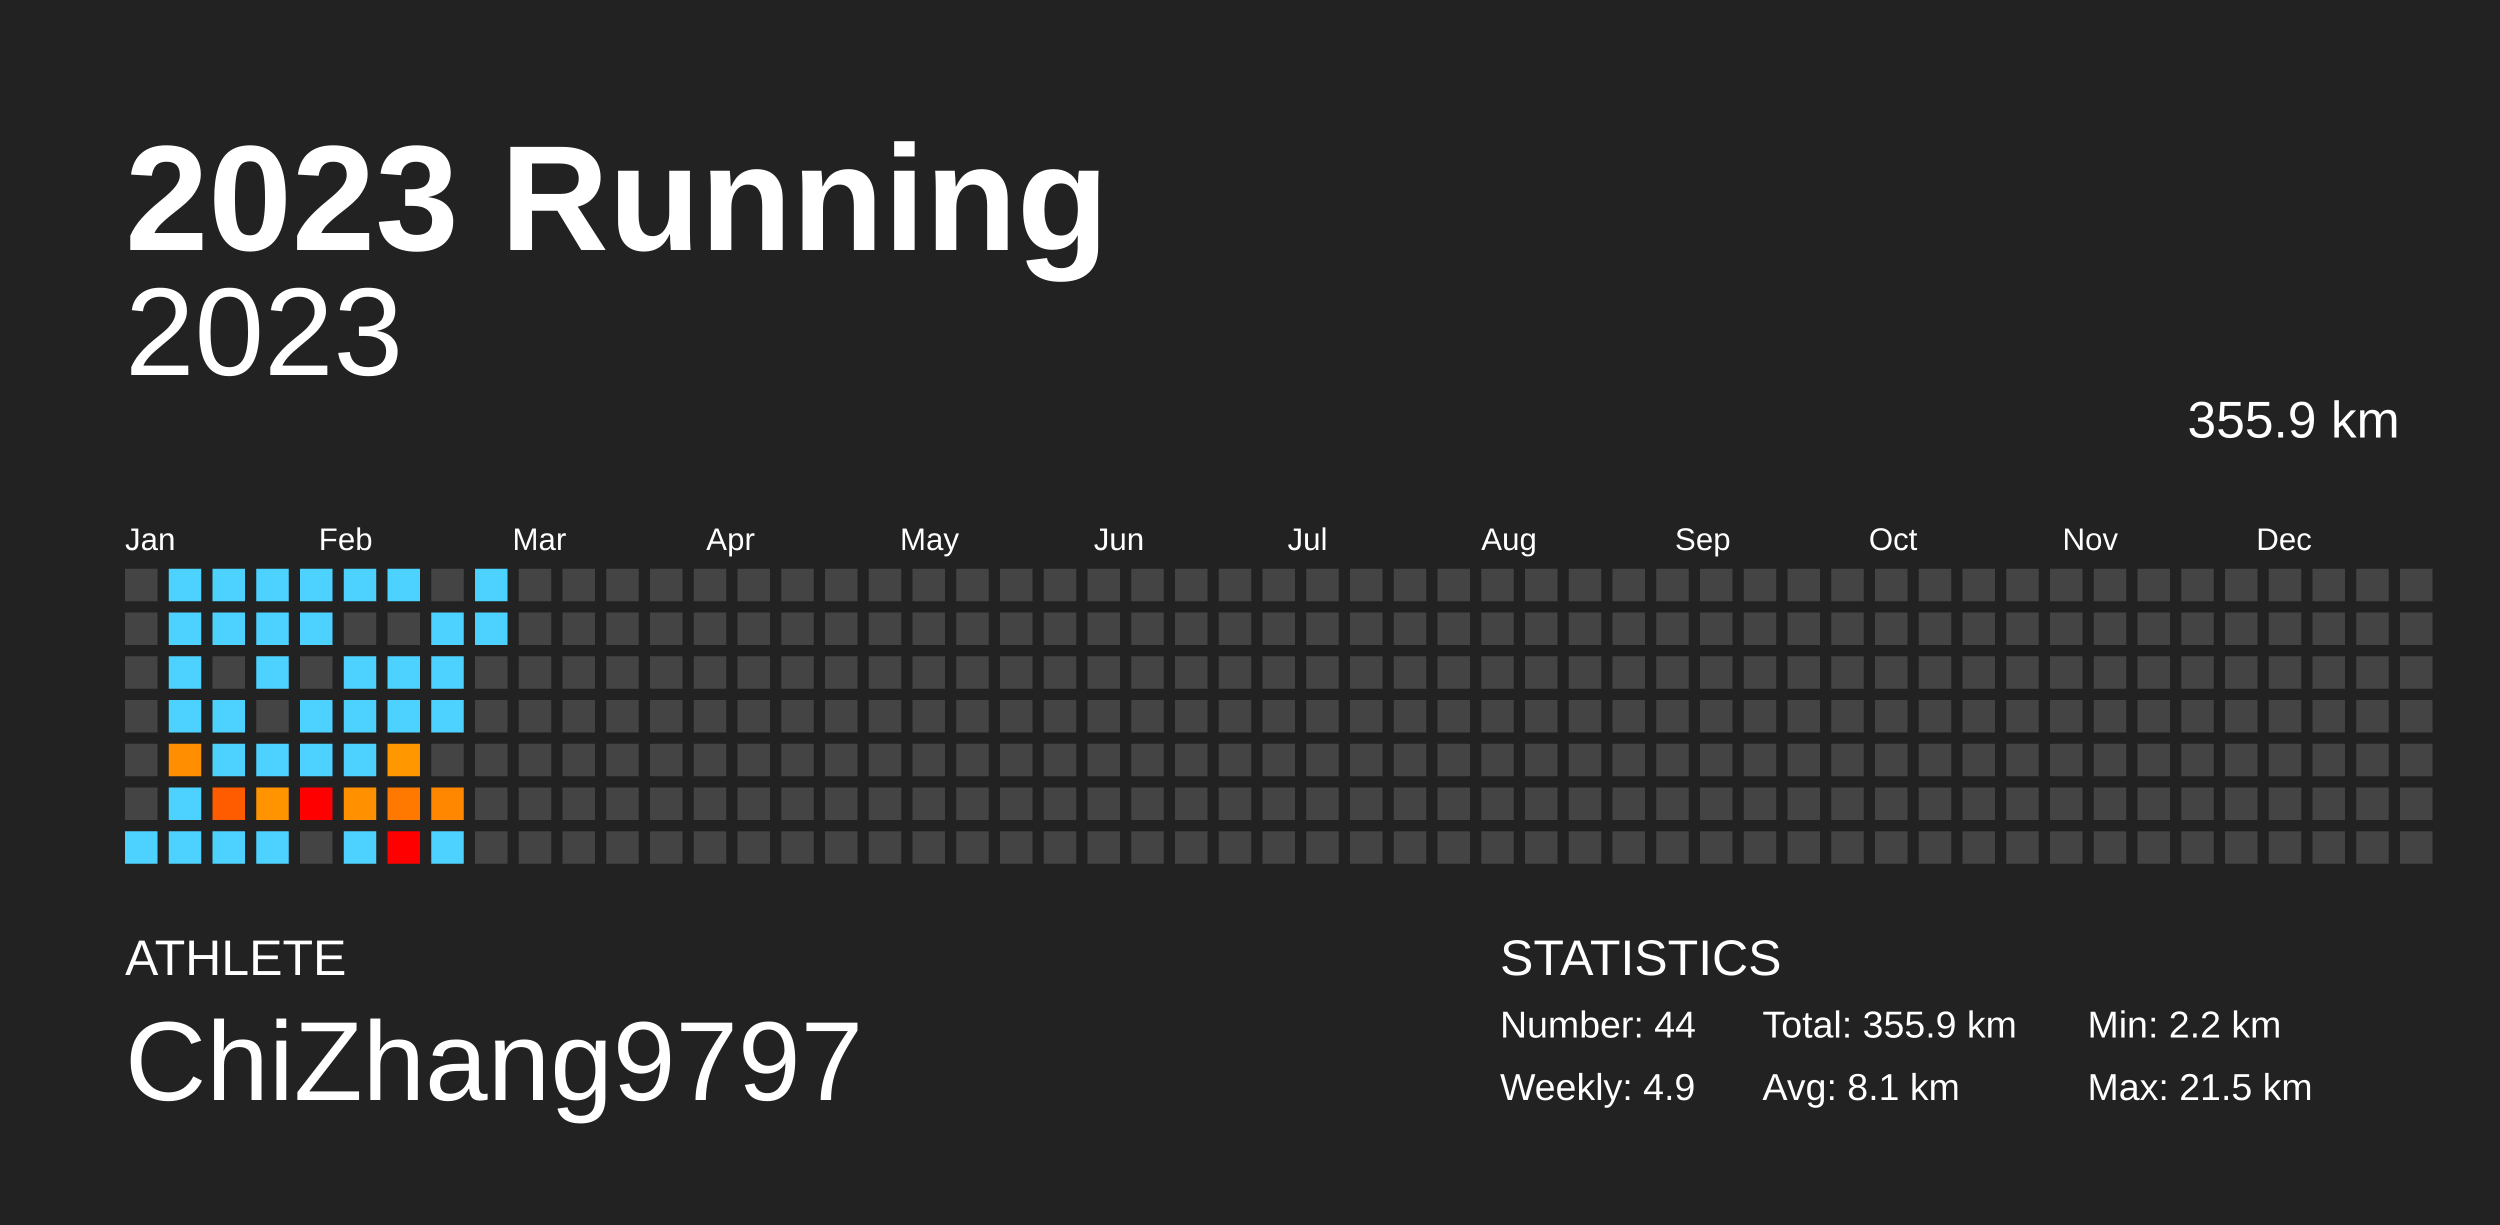
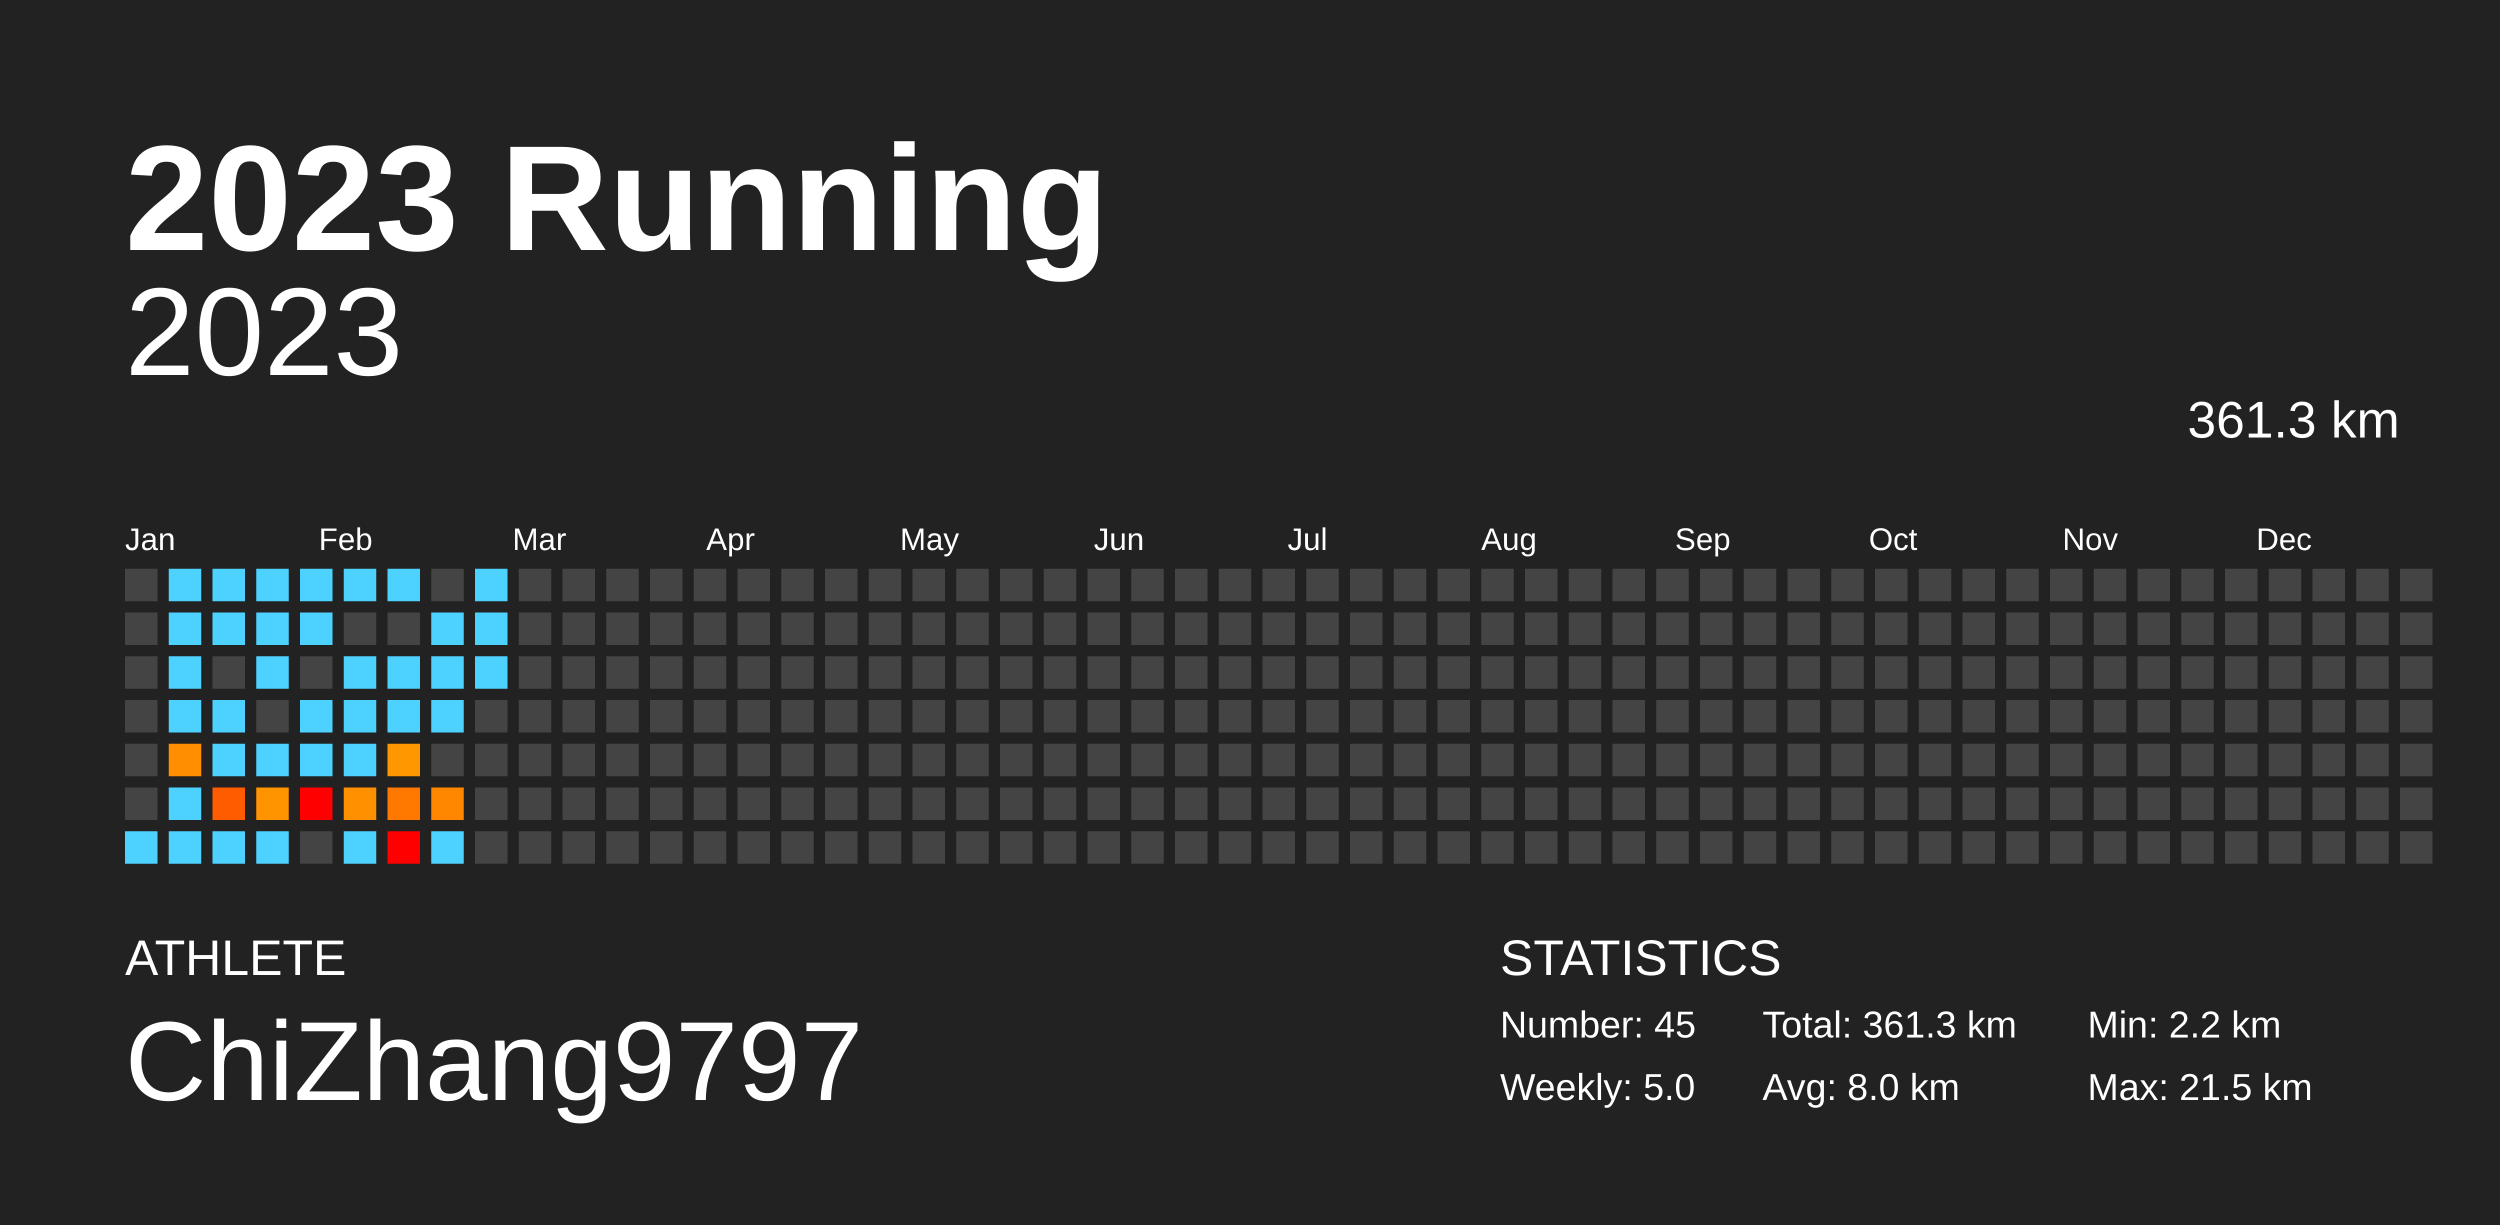
<svg xmlns="http://www.w3.org/2000/svg" baseProfile="full" height="98mm" version="1.1" viewBox="0,0,200,98" width="200mm">
  <defs />
  <rect fill="#222222" height="98" width="200" x="0" y="0" />
  <text fill="#FFFFFF" style="font-size:12px; font-family:Arial; font-weight:bold;" x="10" y="20">2023 Running</text>
  <text fill="#FFFFFF" style="font-size:4px; font-family:Arial" x="10" y="78">ATHLETE</text>
  <text fill="#FFFFFF" style="font-size:9px; font-family:Arial" x="10" y="88">ChiZhang9797</text>
  <text fill="#FFFFFF" style="font-size:4px; font-family:Arial" x="120" y="78">STATISTICS</text>
-   <text fill="#FFFFFF" style="font-size:3px; font-family:Arial" x="120" y="83">Number: 44</text>
-   <text fill="#FFFFFF" style="font-size:3px; font-family:Arial" x="120" y="88">Weekly: 4.9</text>
-   <text fill="#FFFFFF" style="font-size:3px; font-family:Arial" x="141" y="83">Total: 355.9 km</text>
-   <text fill="#FFFFFF" style="font-size:3px; font-family:Arial" x="141" y="88">Avg: 8.1 km</text>
+   <text fill="#FFFFFF" style="font-size:3px; font-family:Arial" x="120" y="83">Number: 45</text>
+   <text fill="#FFFFFF" style="font-size:3px; font-family:Arial" x="120" y="88">Weekly: 5.0</text>
+   <text fill="#FFFFFF" style="font-size:3px; font-family:Arial" x="141" y="83">Total: 361.3 km</text>
+   <text fill="#FFFFFF" style="font-size:3px; font-family:Arial" x="141" y="88">Avg: 8.0 km</text>
  <text fill="#FFFFFF" style="font-size:3px; font-family:Arial" x="167" y="83">Min: 2.2 km</text>
  <text fill="#FFFFFF" style="font-size:3px; font-family:Arial" x="167" y="88">Max: 21.5 km</text>
  <text alignment-baseline="hanging" fill="#FFFFFF" style="font-size:10.0px; font-family:Arial;" x="10" y="30">2023</text>
-   <text alignment-baseline="hanging" fill="#FFFFFF" style="font-size:4.125px; font-family:Arial;" x="175" y="35">355.9 km</text>
+   <text alignment-baseline="hanging" fill="#FFFFFF" style="font-size:4.125px; font-family:Arial;" x="175" y="35">361.3 km</text>
  <text fill="#FFFFFF" style="font-size:2.5px; font-family:Arial" x="10.0" y="44">Jan</text>
  <text fill="#FFFFFF" style="font-size:2.5px; font-family:Arial" x="25.5" y="44">Feb</text>
  <text fill="#FFFFFF" style="font-size:2.5px; font-family:Arial" x="41.0" y="44">Mar</text>
  <text fill="#FFFFFF" style="font-size:2.5px; font-family:Arial" x="56.5" y="44">Apr</text>
  <text fill="#FFFFFF" style="font-size:2.5px; font-family:Arial" x="72.0" y="44">May</text>
  <text fill="#FFFFFF" style="font-size:2.5px; font-family:Arial" x="87.5" y="44">Jun</text>
  <text fill="#FFFFFF" style="font-size:2.5px; font-family:Arial" x="103.0" y="44">Jul</text>
  <text fill="#FFFFFF" style="font-size:2.5px; font-family:Arial" x="118.5" y="44">Aug</text>
  <text fill="#FFFFFF" style="font-size:2.5px; font-family:Arial" x="134.0" y="44">Sep</text>
  <text fill="#FFFFFF" style="font-size:2.5px; font-family:Arial" x="149.5" y="44">Oct</text>
  <text fill="#FFFFFF" style="font-size:2.5px; font-family:Arial" x="165.0" y="44">Nov</text>
  <text fill="#FFFFFF" style="font-size:2.5px; font-family:Arial" x="180.5" y="44">Dec</text>
  <rect fill="#444444" height="2.6" width="2.6" x="10.0" y="45.5" />
  <rect fill="#444444" height="2.6" width="2.6" x="10.0" y="49.0" />
  <rect fill="#444444" height="2.6" width="2.6" x="10.0" y="52.5" />
  <rect fill="#444444" height="2.6" width="2.6" x="10.0" y="56.0" />
  <rect fill="#444444" height="2.6" width="2.6" x="10.0" y="59.5" />
  <rect fill="#444444" height="2.6" width="2.6" x="10.0" y="63.0" />
  <rect fill="#4dd2ff" height="2.6" width="2.6" x="10.0" y="66.5" />
  <rect fill="#4dd2ff" height="2.6" width="2.6" x="13.5" y="45.5" />
  <rect fill="#4dd2ff" height="2.6" width="2.6" x="13.5" y="49.0" />
  <rect fill="#4dd2ff" height="2.6" width="2.6" x="13.5" y="52.5" />
  <rect fill="#4dd2ff" height="2.6" width="2.6" x="13.5" y="56.0" />
  <rect fill="#ff8f00" height="2.6" width="2.6" x="13.5" y="59.5" />
  <rect fill="#4dd2ff" height="2.6" width="2.6" x="13.5" y="63.0" />
  <rect fill="#4dd2ff" height="2.6" width="2.6" x="13.5" y="66.5" />
  <rect fill="#4dd2ff" height="2.6" width="2.6" x="17.0" y="45.5" />
  <rect fill="#4dd2ff" height="2.6" width="2.6" x="17.0" y="49.0" />
  <rect fill="#444444" height="2.6" width="2.6" x="17.0" y="52.5" />
  <rect fill="#4dd2ff" height="2.6" width="2.6" x="17.0" y="56.0" />
  <rect fill="#4dd2ff" height="2.6" width="2.6" x="17.0" y="59.5" />
  <rect fill="#ff5c00" height="2.6" width="2.6" x="17.0" y="63.0" />
  <rect fill="#4dd2ff" height="2.6" width="2.6" x="17.0" y="66.5" />
  <rect fill="#4dd2ff" height="2.6" width="2.6" x="20.5" y="45.5" />
  <rect fill="#4dd2ff" height="2.6" width="2.6" x="20.5" y="49.0" />
  <rect fill="#4dd2ff" height="2.6" width="2.6" x="20.5" y="52.5" />
  <rect fill="#444444" height="2.6" width="2.6" x="20.5" y="56.0" />
  <rect fill="#4dd2ff" height="2.6" width="2.6" x="20.5" y="59.5" />
  <rect fill="#ff9400" height="2.6" width="2.6" x="20.5" y="63.0" />
  <rect fill="#4dd2ff" height="2.6" width="2.6" x="20.5" y="66.5" />
  <rect fill="#4dd2ff" height="2.6" width="2.6" x="24.0" y="45.5" />
  <rect fill="#4dd2ff" height="2.6" width="2.6" x="24.0" y="49.0" />
  <rect fill="#444444" height="2.6" width="2.6" x="24.0" y="52.5" />
  <rect fill="#4dd2ff" height="2.6" width="2.6" x="24.0" y="56.0" />
  <rect fill="#4dd2ff" height="2.6" width="2.6" x="24.0" y="59.5" />
  <rect fill="red" height="2.6" width="2.6" x="24.0" y="63.0" />
  <rect fill="#444444" height="2.6" width="2.6" x="24.0" y="66.5" />
  <rect fill="#4dd2ff" height="2.6" width="2.6" x="27.5" y="45.5" />
  <rect fill="#444444" height="2.6" width="2.6" x="27.5" y="49.0" />
  <rect fill="#4dd2ff" height="2.6" width="2.6" x="27.5" y="52.5" />
  <rect fill="#4dd2ff" height="2.6" width="2.6" x="27.5" y="56.0" />
  <rect fill="#4dd2ff" height="2.6" width="2.6" x="27.5" y="59.5" />
  <rect fill="#ff9000" height="2.6" width="2.6" x="27.5" y="63.0" />
  <rect fill="#4dd2ff" height="2.6" width="2.6" x="27.5" y="66.5" />
  <rect fill="#4dd2ff" height="2.6" width="2.6" x="31.0" y="45.5" />
  <rect fill="#444444" height="2.6" width="2.6" x="31.0" y="49.0" />
  <rect fill="#4dd2ff" height="2.6" width="2.6" x="31.0" y="52.5" />
  <rect fill="#4dd2ff" height="2.6" width="2.6" x="31.0" y="56.0" />
  <rect fill="#ff9700" height="2.6" width="2.6" x="31.0" y="59.5" />
  <rect fill="#ff7800" height="2.6" width="2.6" x="31.0" y="63.0" />
  <rect fill="red" height="2.6" width="2.6" x="31.0" y="66.5" />
  <rect fill="#444444" height="2.6" width="2.6" x="34.5" y="45.5" />
  <rect fill="#4dd2ff" height="2.6" width="2.6" x="34.5" y="49.0" />
  <rect fill="#4dd2ff" height="2.6" width="2.6" x="34.5" y="52.5" />
  <rect fill="#4dd2ff" height="2.6" width="2.6" x="34.5" y="56.0" />
  <rect fill="#444444" height="2.6" width="2.6" x="34.5" y="59.5" />
  <rect fill="#ff8700" height="2.6" width="2.6" x="34.5" y="63.0" />
  <rect fill="#4dd2ff" height="2.6" width="2.6" x="34.5" y="66.5" />
  <rect fill="#4dd2ff" height="2.6" width="2.6" x="38.0" y="45.5" />
  <rect fill="#4dd2ff" height="2.6" width="2.6" x="38.0" y="49.0" />
-   <rect fill="#444444" height="2.6" width="2.6" x="38.0" y="52.5" />
+   <rect fill="#4dd2ff" height="2.6" width="2.6" x="38.0" y="52.5" />
  <rect fill="#444444" height="2.6" width="2.6" x="38.0" y="56.0" />
  <rect fill="#444444" height="2.6" width="2.6" x="38.0" y="59.5" />
  <rect fill="#444444" height="2.6" width="2.6" x="38.0" y="63.0" />
  <rect fill="#444444" height="2.6" width="2.6" x="38.0" y="66.5" />
  <rect fill="#444444" height="2.6" width="2.6" x="41.5" y="45.5" />
  <rect fill="#444444" height="2.6" width="2.6" x="41.5" y="49.0" />
  <rect fill="#444444" height="2.6" width="2.6" x="41.5" y="52.5" />
  <rect fill="#444444" height="2.6" width="2.6" x="41.5" y="56.0" />
  <rect fill="#444444" height="2.6" width="2.6" x="41.5" y="59.5" />
  <rect fill="#444444" height="2.6" width="2.6" x="41.5" y="63.0" />
  <rect fill="#444444" height="2.6" width="2.6" x="41.5" y="66.5" />
  <rect fill="#444444" height="2.6" width="2.6" x="45.0" y="45.5" />
  <rect fill="#444444" height="2.6" width="2.6" x="45.0" y="49.0" />
  <rect fill="#444444" height="2.6" width="2.6" x="45.0" y="52.5" />
  <rect fill="#444444" height="2.6" width="2.6" x="45.0" y="56.0" />
  <rect fill="#444444" height="2.6" width="2.6" x="45.0" y="59.5" />
  <rect fill="#444444" height="2.6" width="2.6" x="45.0" y="63.0" />
  <rect fill="#444444" height="2.6" width="2.6" x="45.0" y="66.5" />
  <rect fill="#444444" height="2.6" width="2.6" x="48.5" y="45.5" />
  <rect fill="#444444" height="2.6" width="2.6" x="48.5" y="49.0" />
  <rect fill="#444444" height="2.6" width="2.6" x="48.5" y="52.5" />
  <rect fill="#444444" height="2.6" width="2.6" x="48.5" y="56.0" />
  <rect fill="#444444" height="2.6" width="2.6" x="48.5" y="59.5" />
  <rect fill="#444444" height="2.6" width="2.6" x="48.5" y="63.0" />
  <rect fill="#444444" height="2.6" width="2.6" x="48.5" y="66.5" />
  <rect fill="#444444" height="2.6" width="2.6" x="52.0" y="45.5" />
  <rect fill="#444444" height="2.6" width="2.6" x="52.0" y="49.0" />
  <rect fill="#444444" height="2.6" width="2.6" x="52.0" y="52.5" />
  <rect fill="#444444" height="2.6" width="2.6" x="52.0" y="56.0" />
  <rect fill="#444444" height="2.6" width="2.6" x="52.0" y="59.5" />
  <rect fill="#444444" height="2.6" width="2.6" x="52.0" y="63.0" />
  <rect fill="#444444" height="2.6" width="2.6" x="52.0" y="66.5" />
  <rect fill="#444444" height="2.6" width="2.6" x="55.5" y="45.5" />
  <rect fill="#444444" height="2.6" width="2.6" x="55.5" y="49.0" />
  <rect fill="#444444" height="2.6" width="2.6" x="55.5" y="52.5" />
  <rect fill="#444444" height="2.6" width="2.6" x="55.5" y="56.0" />
  <rect fill="#444444" height="2.6" width="2.6" x="55.5" y="59.5" />
  <rect fill="#444444" height="2.6" width="2.6" x="55.5" y="63.0" />
  <rect fill="#444444" height="2.6" width="2.6" x="55.5" y="66.5" />
  <rect fill="#444444" height="2.6" width="2.6" x="59.0" y="45.5" />
  <rect fill="#444444" height="2.6" width="2.6" x="59.0" y="49.0" />
  <rect fill="#444444" height="2.6" width="2.6" x="59.0" y="52.5" />
  <rect fill="#444444" height="2.6" width="2.6" x="59.0" y="56.0" />
  <rect fill="#444444" height="2.6" width="2.6" x="59.0" y="59.5" />
  <rect fill="#444444" height="2.6" width="2.6" x="59.0" y="63.0" />
  <rect fill="#444444" height="2.6" width="2.6" x="59.0" y="66.5" />
  <rect fill="#444444" height="2.6" width="2.6" x="62.5" y="45.5" />
  <rect fill="#444444" height="2.6" width="2.6" x="62.5" y="49.0" />
  <rect fill="#444444" height="2.6" width="2.6" x="62.5" y="52.5" />
  <rect fill="#444444" height="2.6" width="2.6" x="62.5" y="56.0" />
  <rect fill="#444444" height="2.6" width="2.6" x="62.5" y="59.5" />
  <rect fill="#444444" height="2.6" width="2.6" x="62.5" y="63.0" />
  <rect fill="#444444" height="2.6" width="2.6" x="62.5" y="66.5" />
  <rect fill="#444444" height="2.6" width="2.6" x="66.0" y="45.5" />
  <rect fill="#444444" height="2.6" width="2.6" x="66.0" y="49.0" />
  <rect fill="#444444" height="2.6" width="2.6" x="66.0" y="52.5" />
  <rect fill="#444444" height="2.6" width="2.6" x="66.0" y="56.0" />
  <rect fill="#444444" height="2.6" width="2.6" x="66.0" y="59.5" />
  <rect fill="#444444" height="2.6" width="2.6" x="66.0" y="63.0" />
  <rect fill="#444444" height="2.6" width="2.6" x="66.0" y="66.5" />
  <rect fill="#444444" height="2.6" width="2.6" x="69.5" y="45.5" />
  <rect fill="#444444" height="2.6" width="2.6" x="69.5" y="49.0" />
  <rect fill="#444444" height="2.6" width="2.6" x="69.5" y="52.5" />
  <rect fill="#444444" height="2.6" width="2.6" x="69.5" y="56.0" />
  <rect fill="#444444" height="2.6" width="2.6" x="69.5" y="59.5" />
  <rect fill="#444444" height="2.6" width="2.6" x="69.5" y="63.0" />
  <rect fill="#444444" height="2.6" width="2.6" x="69.5" y="66.5" />
  <rect fill="#444444" height="2.6" width="2.6" x="73.0" y="45.5" />
  <rect fill="#444444" height="2.6" width="2.6" x="73.0" y="49.0" />
  <rect fill="#444444" height="2.6" width="2.6" x="73.0" y="52.5" />
  <rect fill="#444444" height="2.6" width="2.6" x="73.0" y="56.0" />
  <rect fill="#444444" height="2.6" width="2.6" x="73.0" y="59.5" />
  <rect fill="#444444" height="2.6" width="2.6" x="73.0" y="63.0" />
  <rect fill="#444444" height="2.6" width="2.6" x="73.0" y="66.5" />
  <rect fill="#444444" height="2.6" width="2.6" x="76.5" y="45.5" />
  <rect fill="#444444" height="2.6" width="2.6" x="76.5" y="49.0" />
  <rect fill="#444444" height="2.6" width="2.6" x="76.5" y="52.5" />
  <rect fill="#444444" height="2.6" width="2.6" x="76.5" y="56.0" />
  <rect fill="#444444" height="2.6" width="2.6" x="76.5" y="59.5" />
  <rect fill="#444444" height="2.6" width="2.6" x="76.5" y="63.0" />
  <rect fill="#444444" height="2.6" width="2.6" x="76.5" y="66.5" />
  <rect fill="#444444" height="2.6" width="2.6" x="80.0" y="45.5" />
  <rect fill="#444444" height="2.6" width="2.6" x="80.0" y="49.0" />
  <rect fill="#444444" height="2.6" width="2.6" x="80.0" y="52.5" />
  <rect fill="#444444" height="2.6" width="2.6" x="80.0" y="56.0" />
  <rect fill="#444444" height="2.6" width="2.6" x="80.0" y="59.5" />
  <rect fill="#444444" height="2.6" width="2.6" x="80.0" y="63.0" />
  <rect fill="#444444" height="2.6" width="2.6" x="80.0" y="66.5" />
  <rect fill="#444444" height="2.6" width="2.6" x="83.5" y="45.5" />
  <rect fill="#444444" height="2.6" width="2.6" x="83.5" y="49.0" />
  <rect fill="#444444" height="2.6" width="2.6" x="83.5" y="52.5" />
  <rect fill="#444444" height="2.6" width="2.6" x="83.5" y="56.0" />
  <rect fill="#444444" height="2.6" width="2.6" x="83.5" y="59.5" />
  <rect fill="#444444" height="2.6" width="2.6" x="83.5" y="63.0" />
  <rect fill="#444444" height="2.6" width="2.6" x="83.5" y="66.5" />
  <rect fill="#444444" height="2.6" width="2.6" x="87.0" y="45.5" />
  <rect fill="#444444" height="2.6" width="2.6" x="87.0" y="49.0" />
  <rect fill="#444444" height="2.6" width="2.6" x="87.0" y="52.5" />
  <rect fill="#444444" height="2.6" width="2.6" x="87.0" y="56.0" />
  <rect fill="#444444" height="2.6" width="2.6" x="87.0" y="59.5" />
  <rect fill="#444444" height="2.6" width="2.6" x="87.0" y="63.0" />
  <rect fill="#444444" height="2.6" width="2.6" x="87.0" y="66.5" />
  <rect fill="#444444" height="2.6" width="2.6" x="90.5" y="45.5" />
  <rect fill="#444444" height="2.6" width="2.6" x="90.5" y="49.0" />
  <rect fill="#444444" height="2.6" width="2.6" x="90.5" y="52.5" />
  <rect fill="#444444" height="2.6" width="2.6" x="90.5" y="56.0" />
  <rect fill="#444444" height="2.6" width="2.6" x="90.5" y="59.5" />
  <rect fill="#444444" height="2.6" width="2.6" x="90.5" y="63.0" />
  <rect fill="#444444" height="2.6" width="2.6" x="90.5" y="66.5" />
  <rect fill="#444444" height="2.6" width="2.6" x="94.0" y="45.5" />
  <rect fill="#444444" height="2.6" width="2.6" x="94.0" y="49.0" />
  <rect fill="#444444" height="2.6" width="2.6" x="94.0" y="52.5" />
  <rect fill="#444444" height="2.6" width="2.6" x="94.0" y="56.0" />
  <rect fill="#444444" height="2.6" width="2.6" x="94.0" y="59.5" />
  <rect fill="#444444" height="2.6" width="2.6" x="94.0" y="63.0" />
  <rect fill="#444444" height="2.6" width="2.6" x="94.0" y="66.5" />
  <rect fill="#444444" height="2.6" width="2.6" x="97.5" y="45.5" />
  <rect fill="#444444" height="2.6" width="2.6" x="97.5" y="49.0" />
  <rect fill="#444444" height="2.6" width="2.6" x="97.5" y="52.5" />
  <rect fill="#444444" height="2.6" width="2.6" x="97.5" y="56.0" />
  <rect fill="#444444" height="2.6" width="2.6" x="97.5" y="59.5" />
  <rect fill="#444444" height="2.6" width="2.6" x="97.5" y="63.0" />
  <rect fill="#444444" height="2.6" width="2.6" x="97.5" y="66.5" />
  <rect fill="#444444" height="2.6" width="2.6" x="101.0" y="45.5" />
  <rect fill="#444444" height="2.6" width="2.6" x="101.0" y="49.0" />
  <rect fill="#444444" height="2.6" width="2.6" x="101.0" y="52.5" />
  <rect fill="#444444" height="2.6" width="2.6" x="101.0" y="56.0" />
  <rect fill="#444444" height="2.6" width="2.6" x="101.0" y="59.5" />
  <rect fill="#444444" height="2.6" width="2.6" x="101.0" y="63.0" />
  <rect fill="#444444" height="2.6" width="2.6" x="101.0" y="66.5" />
  <rect fill="#444444" height="2.6" width="2.6" x="104.5" y="45.5" />
  <rect fill="#444444" height="2.6" width="2.6" x="104.5" y="49.0" />
  <rect fill="#444444" height="2.6" width="2.6" x="104.5" y="52.5" />
  <rect fill="#444444" height="2.6" width="2.6" x="104.5" y="56.0" />
  <rect fill="#444444" height="2.6" width="2.6" x="104.5" y="59.5" />
  <rect fill="#444444" height="2.6" width="2.6" x="104.5" y="63.0" />
  <rect fill="#444444" height="2.6" width="2.6" x="104.5" y="66.5" />
  <rect fill="#444444" height="2.6" width="2.6" x="108.0" y="45.5" />
  <rect fill="#444444" height="2.6" width="2.6" x="108.0" y="49.0" />
  <rect fill="#444444" height="2.6" width="2.6" x="108.0" y="52.5" />
  <rect fill="#444444" height="2.6" width="2.6" x="108.0" y="56.0" />
  <rect fill="#444444" height="2.6" width="2.6" x="108.0" y="59.5" />
  <rect fill="#444444" height="2.6" width="2.6" x="108.0" y="63.0" />
  <rect fill="#444444" height="2.6" width="2.6" x="108.0" y="66.5" />
  <rect fill="#444444" height="2.6" width="2.6" x="111.5" y="45.5" />
  <rect fill="#444444" height="2.6" width="2.6" x="111.5" y="49.0" />
  <rect fill="#444444" height="2.6" width="2.6" x="111.5" y="52.5" />
  <rect fill="#444444" height="2.6" width="2.6" x="111.5" y="56.0" />
  <rect fill="#444444" height="2.6" width="2.6" x="111.5" y="59.5" />
  <rect fill="#444444" height="2.6" width="2.6" x="111.5" y="63.0" />
  <rect fill="#444444" height="2.6" width="2.6" x="111.5" y="66.5" />
  <rect fill="#444444" height="2.6" width="2.6" x="115.0" y="45.5" />
  <rect fill="#444444" height="2.6" width="2.6" x="115.0" y="49.0" />
  <rect fill="#444444" height="2.6" width="2.6" x="115.0" y="52.5" />
  <rect fill="#444444" height="2.6" width="2.6" x="115.0" y="56.0" />
  <rect fill="#444444" height="2.6" width="2.6" x="115.0" y="59.5" />
  <rect fill="#444444" height="2.6" width="2.6" x="115.0" y="63.0" />
  <rect fill="#444444" height="2.6" width="2.6" x="115.0" y="66.5" />
  <rect fill="#444444" height="2.6" width="2.6" x="118.5" y="45.5" />
  <rect fill="#444444" height="2.6" width="2.6" x="118.5" y="49.0" />
  <rect fill="#444444" height="2.6" width="2.6" x="118.5" y="52.5" />
  <rect fill="#444444" height="2.6" width="2.6" x="118.5" y="56.0" />
  <rect fill="#444444" height="2.6" width="2.6" x="118.5" y="59.5" />
  <rect fill="#444444" height="2.6" width="2.6" x="118.5" y="63.0" />
  <rect fill="#444444" height="2.6" width="2.6" x="118.5" y="66.5" />
  <rect fill="#444444" height="2.6" width="2.6" x="122.0" y="45.5" />
  <rect fill="#444444" height="2.6" width="2.6" x="122.0" y="49.0" />
  <rect fill="#444444" height="2.6" width="2.6" x="122.0" y="52.5" />
  <rect fill="#444444" height="2.6" width="2.6" x="122.0" y="56.0" />
  <rect fill="#444444" height="2.6" width="2.6" x="122.0" y="59.5" />
  <rect fill="#444444" height="2.6" width="2.6" x="122.0" y="63.0" />
  <rect fill="#444444" height="2.6" width="2.6" x="122.0" y="66.5" />
  <rect fill="#444444" height="2.6" width="2.6" x="125.5" y="45.5" />
  <rect fill="#444444" height="2.6" width="2.6" x="125.5" y="49.0" />
  <rect fill="#444444" height="2.6" width="2.6" x="125.5" y="52.5" />
  <rect fill="#444444" height="2.6" width="2.6" x="125.5" y="56.0" />
  <rect fill="#444444" height="2.6" width="2.6" x="125.5" y="59.5" />
  <rect fill="#444444" height="2.6" width="2.6" x="125.5" y="63.0" />
  <rect fill="#444444" height="2.6" width="2.6" x="125.5" y="66.5" />
  <rect fill="#444444" height="2.6" width="2.6" x="129.0" y="45.5" />
  <rect fill="#444444" height="2.6" width="2.6" x="129.0" y="49.0" />
  <rect fill="#444444" height="2.6" width="2.6" x="129.0" y="52.5" />
  <rect fill="#444444" height="2.6" width="2.6" x="129.0" y="56.0" />
  <rect fill="#444444" height="2.6" width="2.6" x="129.0" y="59.5" />
  <rect fill="#444444" height="2.6" width="2.6" x="129.0" y="63.0" />
  <rect fill="#444444" height="2.6" width="2.6" x="129.0" y="66.5" />
  <rect fill="#444444" height="2.6" width="2.6" x="132.5" y="45.5" />
  <rect fill="#444444" height="2.6" width="2.6" x="132.5" y="49.0" />
  <rect fill="#444444" height="2.6" width="2.6" x="132.5" y="52.5" />
  <rect fill="#444444" height="2.6" width="2.6" x="132.5" y="56.0" />
  <rect fill="#444444" height="2.6" width="2.6" x="132.5" y="59.5" />
  <rect fill="#444444" height="2.6" width="2.6" x="132.5" y="63.0" />
  <rect fill="#444444" height="2.6" width="2.6" x="132.5" y="66.5" />
  <rect fill="#444444" height="2.6" width="2.6" x="136.0" y="45.5" />
  <rect fill="#444444" height="2.6" width="2.6" x="136.0" y="49.0" />
  <rect fill="#444444" height="2.6" width="2.6" x="136.0" y="52.5" />
  <rect fill="#444444" height="2.6" width="2.6" x="136.0" y="56.0" />
  <rect fill="#444444" height="2.6" width="2.6" x="136.0" y="59.5" />
  <rect fill="#444444" height="2.6" width="2.6" x="136.0" y="63.0" />
  <rect fill="#444444" height="2.6" width="2.6" x="136.0" y="66.5" />
  <rect fill="#444444" height="2.6" width="2.6" x="139.5" y="45.5" />
  <rect fill="#444444" height="2.6" width="2.6" x="139.5" y="49.0" />
  <rect fill="#444444" height="2.6" width="2.6" x="139.5" y="52.5" />
  <rect fill="#444444" height="2.6" width="2.6" x="139.5" y="56.0" />
  <rect fill="#444444" height="2.6" width="2.6" x="139.5" y="59.5" />
  <rect fill="#444444" height="2.6" width="2.6" x="139.5" y="63.0" />
  <rect fill="#444444" height="2.6" width="2.6" x="139.5" y="66.5" />
  <rect fill="#444444" height="2.6" width="2.6" x="143.0" y="45.5" />
  <rect fill="#444444" height="2.6" width="2.6" x="143.0" y="49.0" />
  <rect fill="#444444" height="2.6" width="2.6" x="143.0" y="52.5" />
  <rect fill="#444444" height="2.6" width="2.6" x="143.0" y="56.0" />
  <rect fill="#444444" height="2.6" width="2.6" x="143.0" y="59.5" />
  <rect fill="#444444" height="2.6" width="2.6" x="143.0" y="63.0" />
  <rect fill="#444444" height="2.6" width="2.6" x="143.0" y="66.5" />
  <rect fill="#444444" height="2.6" width="2.6" x="146.5" y="45.5" />
  <rect fill="#444444" height="2.6" width="2.6" x="146.5" y="49.0" />
  <rect fill="#444444" height="2.6" width="2.6" x="146.5" y="52.5" />
  <rect fill="#444444" height="2.6" width="2.6" x="146.5" y="56.0" />
  <rect fill="#444444" height="2.6" width="2.6" x="146.5" y="59.5" />
  <rect fill="#444444" height="2.6" width="2.6" x="146.5" y="63.0" />
  <rect fill="#444444" height="2.6" width="2.6" x="146.5" y="66.5" />
  <rect fill="#444444" height="2.6" width="2.6" x="150.0" y="45.5" />
  <rect fill="#444444" height="2.6" width="2.6" x="150.0" y="49.0" />
  <rect fill="#444444" height="2.6" width="2.6" x="150.0" y="52.5" />
  <rect fill="#444444" height="2.6" width="2.6" x="150.0" y="56.0" />
  <rect fill="#444444" height="2.6" width="2.6" x="150.0" y="59.5" />
  <rect fill="#444444" height="2.6" width="2.6" x="150.0" y="63.0" />
  <rect fill="#444444" height="2.6" width="2.6" x="150.0" y="66.5" />
  <rect fill="#444444" height="2.6" width="2.6" x="153.5" y="45.5" />
  <rect fill="#444444" height="2.6" width="2.6" x="153.5" y="49.0" />
  <rect fill="#444444" height="2.6" width="2.6" x="153.5" y="52.5" />
  <rect fill="#444444" height="2.6" width="2.6" x="153.5" y="56.0" />
  <rect fill="#444444" height="2.6" width="2.6" x="153.5" y="59.5" />
  <rect fill="#444444" height="2.6" width="2.6" x="153.5" y="63.0" />
  <rect fill="#444444" height="2.6" width="2.6" x="153.5" y="66.5" />
  <rect fill="#444444" height="2.6" width="2.6" x="157.0" y="45.5" />
  <rect fill="#444444" height="2.6" width="2.6" x="157.0" y="49.0" />
  <rect fill="#444444" height="2.6" width="2.6" x="157.0" y="52.5" />
  <rect fill="#444444" height="2.6" width="2.6" x="157.0" y="56.0" />
  <rect fill="#444444" height="2.6" width="2.6" x="157.0" y="59.5" />
  <rect fill="#444444" height="2.6" width="2.6" x="157.0" y="63.0" />
  <rect fill="#444444" height="2.6" width="2.6" x="157.0" y="66.5" />
  <rect fill="#444444" height="2.6" width="2.6" x="160.5" y="45.5" />
  <rect fill="#444444" height="2.6" width="2.6" x="160.5" y="49.0" />
  <rect fill="#444444" height="2.6" width="2.6" x="160.5" y="52.5" />
  <rect fill="#444444" height="2.6" width="2.6" x="160.5" y="56.0" />
  <rect fill="#444444" height="2.6" width="2.6" x="160.5" y="59.5" />
  <rect fill="#444444" height="2.6" width="2.6" x="160.5" y="63.0" />
  <rect fill="#444444" height="2.6" width="2.6" x="160.5" y="66.5" />
  <rect fill="#444444" height="2.6" width="2.6" x="164.0" y="45.5" />
  <rect fill="#444444" height="2.6" width="2.6" x="164.0" y="49.0" />
  <rect fill="#444444" height="2.6" width="2.6" x="164.0" y="52.5" />
  <rect fill="#444444" height="2.6" width="2.6" x="164.0" y="56.0" />
  <rect fill="#444444" height="2.6" width="2.6" x="164.0" y="59.5" />
  <rect fill="#444444" height="2.6" width="2.6" x="164.0" y="63.0" />
  <rect fill="#444444" height="2.6" width="2.6" x="164.0" y="66.5" />
  <rect fill="#444444" height="2.6" width="2.6" x="167.5" y="45.5" />
  <rect fill="#444444" height="2.6" width="2.6" x="167.5" y="49.0" />
  <rect fill="#444444" height="2.6" width="2.6" x="167.5" y="52.5" />
  <rect fill="#444444" height="2.6" width="2.6" x="167.5" y="56.0" />
  <rect fill="#444444" height="2.6" width="2.6" x="167.5" y="59.5" />
  <rect fill="#444444" height="2.6" width="2.6" x="167.5" y="63.0" />
  <rect fill="#444444" height="2.6" width="2.6" x="167.5" y="66.5" />
  <rect fill="#444444" height="2.6" width="2.6" x="171.0" y="45.5" />
  <rect fill="#444444" height="2.6" width="2.6" x="171.0" y="49.0" />
  <rect fill="#444444" height="2.6" width="2.6" x="171.0" y="52.5" />
  <rect fill="#444444" height="2.6" width="2.6" x="171.0" y="56.0" />
  <rect fill="#444444" height="2.6" width="2.6" x="171.0" y="59.5" />
  <rect fill="#444444" height="2.6" width="2.6" x="171.0" y="63.0" />
  <rect fill="#444444" height="2.6" width="2.6" x="171.0" y="66.5" />
  <rect fill="#444444" height="2.6" width="2.6" x="174.5" y="45.5" />
  <rect fill="#444444" height="2.6" width="2.6" x="174.5" y="49.0" />
  <rect fill="#444444" height="2.6" width="2.6" x="174.5" y="52.5" />
  <rect fill="#444444" height="2.6" width="2.6" x="174.5" y="56.0" />
  <rect fill="#444444" height="2.6" width="2.6" x="174.5" y="59.5" />
  <rect fill="#444444" height="2.6" width="2.6" x="174.5" y="63.0" />
  <rect fill="#444444" height="2.6" width="2.6" x="174.5" y="66.5" />
  <rect fill="#444444" height="2.6" width="2.6" x="178.0" y="45.5" />
  <rect fill="#444444" height="2.6" width="2.6" x="178.0" y="49.0" />
  <rect fill="#444444" height="2.6" width="2.6" x="178.0" y="52.5" />
  <rect fill="#444444" height="2.6" width="2.6" x="178.0" y="56.0" />
  <rect fill="#444444" height="2.6" width="2.6" x="178.0" y="59.5" />
  <rect fill="#444444" height="2.6" width="2.6" x="178.0" y="63.0" />
  <rect fill="#444444" height="2.6" width="2.6" x="178.0" y="66.5" />
  <rect fill="#444444" height="2.6" width="2.6" x="181.5" y="45.5" />
  <rect fill="#444444" height="2.6" width="2.6" x="181.5" y="49.0" />
  <rect fill="#444444" height="2.6" width="2.6" x="181.5" y="52.5" />
  <rect fill="#444444" height="2.6" width="2.6" x="181.5" y="56.0" />
  <rect fill="#444444" height="2.6" width="2.6" x="181.5" y="59.5" />
  <rect fill="#444444" height="2.6" width="2.6" x="181.5" y="63.0" />
  <rect fill="#444444" height="2.6" width="2.6" x="181.5" y="66.5" />
  <rect fill="#444444" height="2.6" width="2.6" x="185.0" y="45.5" />
  <rect fill="#444444" height="2.6" width="2.6" x="185.0" y="49.0" />
  <rect fill="#444444" height="2.6" width="2.6" x="185.0" y="52.5" />
  <rect fill="#444444" height="2.6" width="2.6" x="185.0" y="56.0" />
  <rect fill="#444444" height="2.6" width="2.6" x="185.0" y="59.5" />
  <rect fill="#444444" height="2.6" width="2.6" x="185.0" y="63.0" />
  <rect fill="#444444" height="2.6" width="2.6" x="185.0" y="66.5" />
  <rect fill="#444444" height="2.6" width="2.6" x="188.5" y="45.5" />
  <rect fill="#444444" height="2.6" width="2.6" x="188.5" y="49.0" />
  <rect fill="#444444" height="2.6" width="2.6" x="188.5" y="52.5" />
  <rect fill="#444444" height="2.6" width="2.6" x="188.5" y="56.0" />
  <rect fill="#444444" height="2.6" width="2.6" x="188.5" y="59.5" />
  <rect fill="#444444" height="2.6" width="2.6" x="188.5" y="63.0" />
  <rect fill="#444444" height="2.6" width="2.6" x="188.5" y="66.5" />
  <rect fill="#444444" height="2.6" width="2.6" x="192.0" y="45.5" />
  <rect fill="#444444" height="2.6" width="2.6" x="192.0" y="49.0" />
  <rect fill="#444444" height="2.6" width="2.6" x="192.0" y="52.5" />
  <rect fill="#444444" height="2.6" width="2.6" x="192.0" y="56.0" />
  <rect fill="#444444" height="2.6" width="2.6" x="192.0" y="59.5" />
  <rect fill="#444444" height="2.6" width="2.6" x="192.0" y="63.0" />
  <rect fill="#444444" height="2.6" width="2.6" x="192.0" y="66.5" />
</svg>
